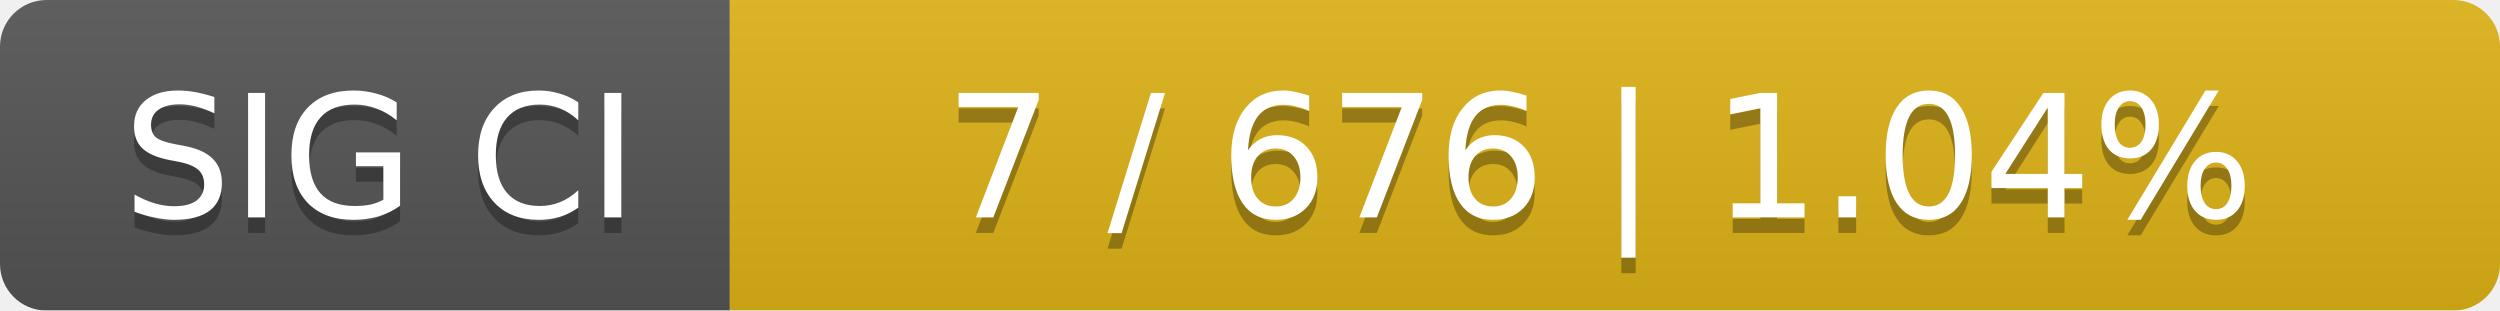
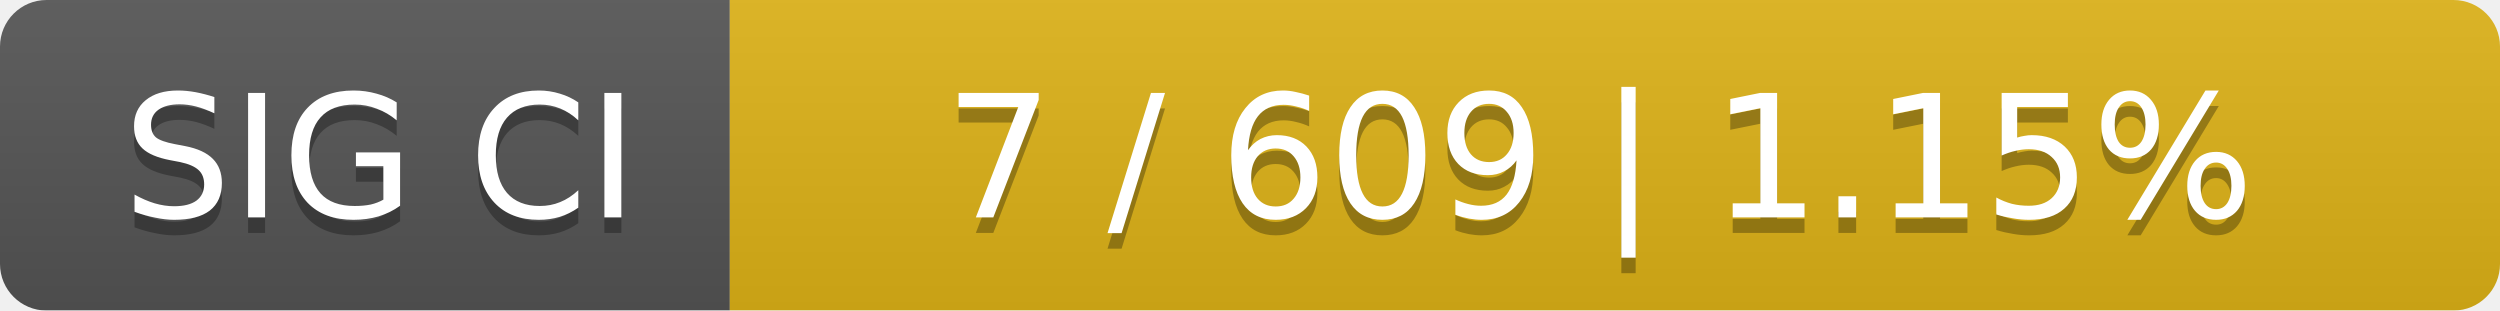
<svg xmlns="http://www.w3.org/2000/svg" width="161" height="20">
  <linearGradient id="smooth" x2="0" y2="100%">
    <stop offset="0" stop-color="#bbb" stop-opacity=".1" />
    <stop offset="1" stop-opacity=".1" />
  </linearGradient>
  <mask id="round">
    <rect width="161" height="20" rx="3" fill="#fff" />
  </mask>
  <g mask="url(#round)">
    <rect width="47" height="20" fill="#555" />
    <rect x="47" width="114" height="20" fill="#dfb317" />
    <rect width="161" height="20" fill="url(#smooth)" />
  </g>
  <g fill="#fff" text-anchor="middle" font-family="DejaVu Sans,Verdana,Geneva,sans-serif" font-size="11">
    <text x="24.5" y="15" fill="#010101" fill-opacity=".3">SIG CI</text>
    <text x="24.5" y="14">SIG CI</text>
-     <text x="103" y="15" fill="#010101" fill-opacity=".3">7 / 676    |    1.04%</text>
-     <text x="103" y="14">7 / 676    |    1.04%</text>
+     <text x="103" y="15" fill="#010101" fill-opacity=".3">7 / 609    |    1.15%</text>
+     <text x="103" y="14">7 / 609    |    1.15%</text>
  </g>
</svg>
